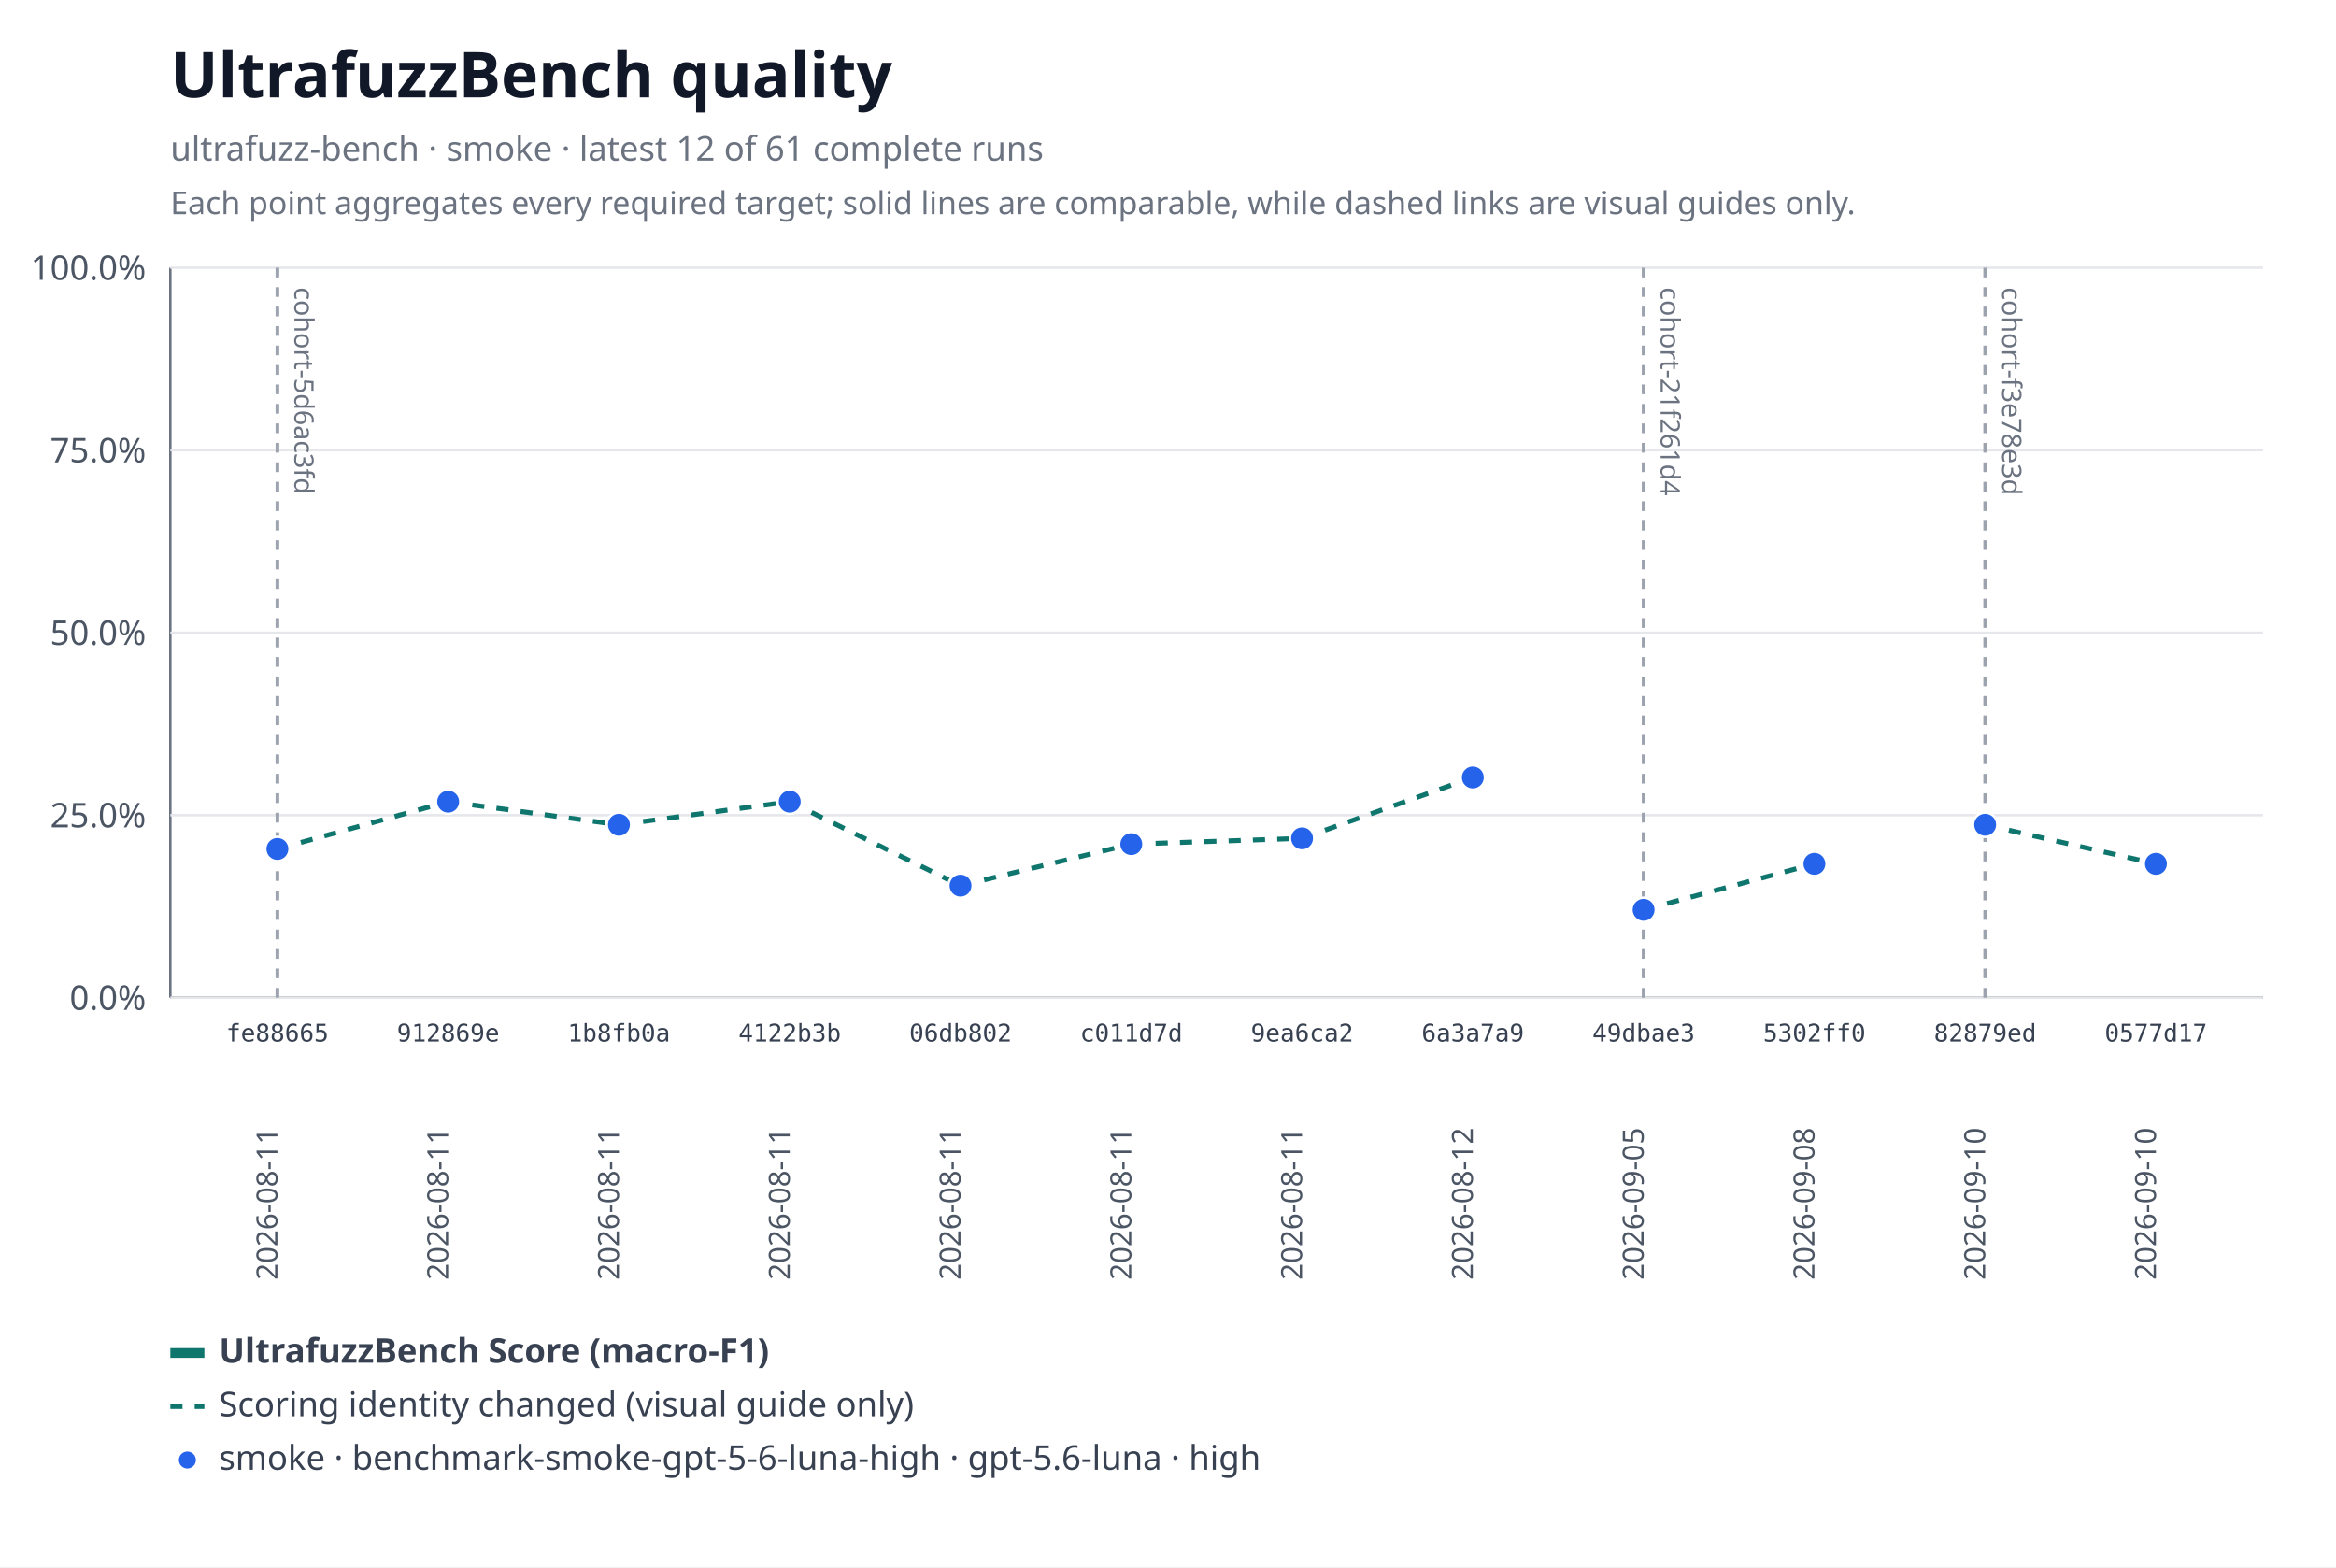
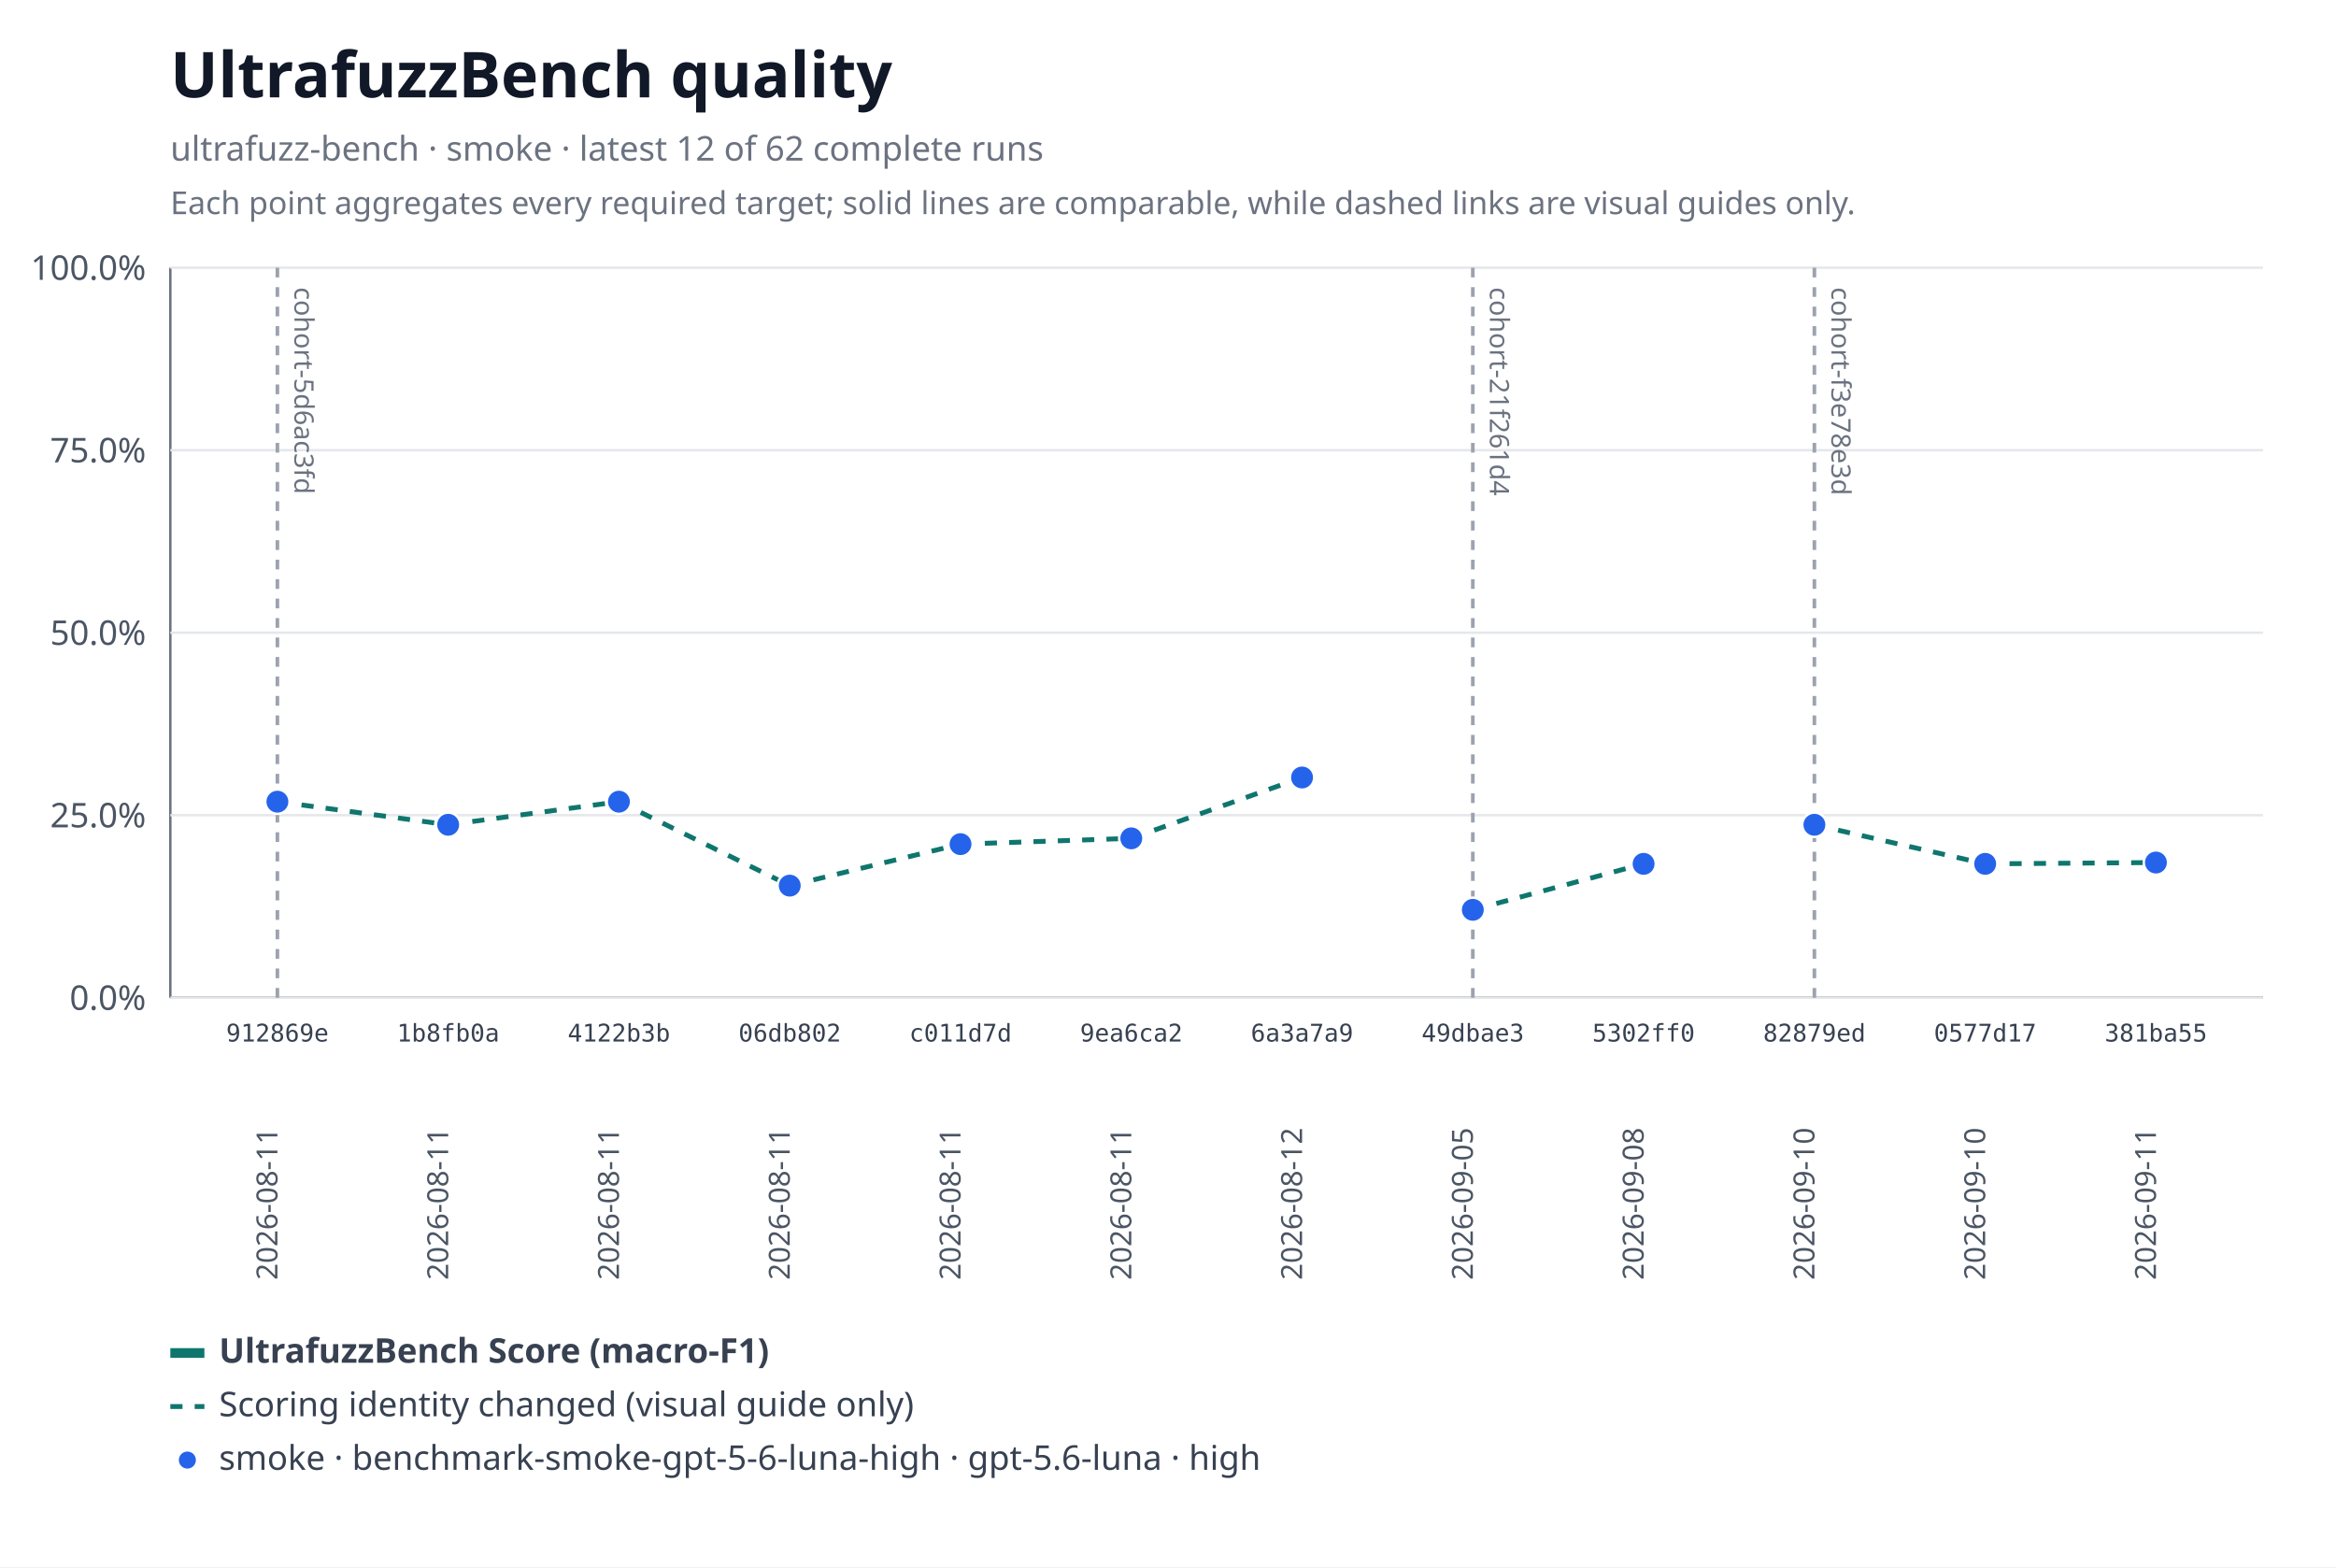
<svg xmlns="http://www.w3.org/2000/svg" xmlns:xlink="http://www.w3.org/1999/xlink" width="960" height="644" viewBox="0 0 960 644" role="img" aria-labelledby="title desc">
  <rect width="960" height="644" fill="#ffffff" />
  <text x="70" y="40" font-family="system-ui, sans-serif" font-size="26" font-weight="600" fill="#111827">UltrafuzzBench quality</text>
-   <text x="70" y="66" font-family="system-ui, sans-serif" font-size="14" fill="#6b7280">ultrafuzz-bench · smoke · latest 12 of 61 complete runs</text>
+   <text x="70" y="66" font-family="system-ui, sans-serif" font-size="14" fill="#6b7280">ultrafuzz-bench · smoke · latest 12 of 62 complete runs</text>
  <text x="70" y="88" font-family="system-ui, sans-serif" font-size="13" fill="#6b7280">Each point aggregates every required target; solid lines are comparable, while dashed links are visual guides only.</text>
  <line x1="70" y1="110" x2="70" y2="410" stroke="#6b7280" />
  <line x1="70" y1="410" x2="930" y2="410" stroke="#6b7280" />
  <line x1="70" y1="410" x2="930" y2="410" stroke="#e5e7eb" />
  <text x="60" y="415" text-anchor="end" font-family="system-ui, sans-serif" font-size="14" fill="#4b5563">0.0%</text>
  <line x1="70" y1="335" x2="930" y2="335" stroke="#e5e7eb" />
  <text x="60" y="340" text-anchor="end" font-family="system-ui, sans-serif" font-size="14" fill="#4b5563">25.0%</text>
  <line x1="70" y1="260" x2="930" y2="260" stroke="#e5e7eb" />
  <text x="60" y="265" text-anchor="end" font-family="system-ui, sans-serif" font-size="14" fill="#4b5563">50.0%</text>
  <line x1="70" y1="185" x2="930" y2="185" stroke="#e5e7eb" />
  <text x="60" y="190" text-anchor="end" font-family="system-ui, sans-serif" font-size="14" fill="#4b5563">75.0%</text>
  <line x1="70" y1="110" x2="930" y2="110" stroke="#e5e7eb" />
  <text x="60" y="115" text-anchor="end" font-family="system-ui, sans-serif" font-size="14" fill="#4b5563">100.0%</text>
  <g data-lineage-marker="cohort-5d6ac3fd">
    <line x1="114" y1="110" x2="114" y2="410" stroke="#9ca3af" stroke-width="1.5" stroke-dasharray="4 4" />
    <text transform="translate(121,118) rotate(90)" text-anchor="start" font-family="system-ui, sans-serif" font-size="11" fill="#6b7280">cohort-5d6ac3fd</text>
  </g>
  <g data-lineage-marker="cohort-21f261d4">
-     <line x1="675.45" y1="110" x2="675.45" y2="410" stroke="#9ca3af" stroke-width="1.5" stroke-dasharray="4 4" />
-     <text transform="translate(682.45,118) rotate(90)" text-anchor="start" font-family="system-ui, sans-serif" font-size="11" fill="#6b7280">cohort-21f261d4</text>
+     <line x1="605.27" y1="110" x2="605.27" y2="410" stroke="#9ca3af" stroke-width="1.5" stroke-dasharray="4 4" />
+     <text transform="translate(612.27,118) rotate(90)" text-anchor="start" font-family="system-ui, sans-serif" font-size="11" fill="#6b7280">cohort-21f261d4</text>
  </g>
  <g data-lineage-marker="cohort-f3e78e3d">
-     <line x1="815.82" y1="110" x2="815.82" y2="410" stroke="#9ca3af" stroke-width="1.5" stroke-dasharray="4 4" />
-     <text transform="translate(822.82,118) rotate(90)" text-anchor="start" font-family="system-ui, sans-serif" font-size="11" fill="#6b7280">cohort-f3e78e3d</text>
+     <line x1="745.64" y1="110" x2="745.64" y2="410" stroke="#9ca3af" stroke-width="1.5" stroke-dasharray="4 4" />
+     <text transform="translate(752.64,118) rotate(90)" text-anchor="start" font-family="system-ui, sans-serif" font-size="11" fill="#6b7280">cohort-f3e78e3d</text>
  </g>
-   <line data-metric="f1" data-profile="benchmark-smoke-gpt-5-6-luna-high" data-continuity="scoring-change" x1="114" y1="348.87" x2="184.18" y2="329.44" stroke="#0f766e" stroke-width="2" stroke-dasharray="5 5" />
-   <line data-metric="f1" data-profile="benchmark-smoke-gpt-5-6-luna-high" data-continuity="scoring-change" x1="184.18" y1="329.44" x2="254.36" y2="338.93" stroke="#0f766e" stroke-width="2" stroke-dasharray="5 5" />
-   <line data-metric="f1" data-profile="benchmark-smoke-gpt-5-6-luna-high" data-continuity="scoring-change" x1="254.36" y1="338.93" x2="324.55" y2="329.44" stroke="#0f766e" stroke-width="2" stroke-dasharray="5 5" />
-   <line data-metric="f1" data-profile="benchmark-smoke-gpt-5-6-luna-high" data-continuity="scoring-change" x1="324.55" y1="329.44" x2="394.73" y2="363.94" stroke="#0f766e" stroke-width="2" stroke-dasharray="5 5" />
-   <line data-metric="f1" data-profile="benchmark-smoke-gpt-5-6-luna-high" data-continuity="scoring-change" x1="394.73" y1="363.94" x2="464.91" y2="346.89" stroke="#0f766e" stroke-width="2" stroke-dasharray="5 5" />
-   <line data-metric="f1" data-profile="benchmark-smoke-gpt-5-6-luna-high" data-continuity="scoring-change" x1="464.91" y1="346.89" x2="535.09" y2="344.51" stroke="#0f766e" stroke-width="2" stroke-dasharray="5 5" />
-   <line data-metric="f1" data-profile="benchmark-smoke-gpt-5-6-luna-high" data-continuity="scoring-change" x1="535.09" y1="344.51" x2="605.27" y2="319.5" stroke="#0f766e" stroke-width="2" stroke-dasharray="5 5" />
-   <line data-metric="f1" data-profile="benchmark-smoke-gpt-5-6-luna-high" data-continuity="scoring-change" x1="675.45" y1="373.88" x2="745.64" y2="354.99" stroke="#0f766e" stroke-width="2" stroke-dasharray="5 5" />
-   <line data-metric="f1" data-profile="benchmark-smoke-gpt-5-6-luna-high" data-continuity="scoring-change" x1="815.82" y1="338.93" x2="886" y2="354.99" stroke="#0f766e" stroke-width="2" stroke-dasharray="5 5" />
-   <a href="https://github.com/monad-developers/ultrafuzz/commit/fe88665903b12133a687eb06f9f726415f47ba46" xlink:href="https://github.com/monad-developers/ultrafuzz/commit/fe88665903b12133a687eb06f9f726415f47ba46">
-     <circle data-metric="f1" data-profile="benchmark-smoke-gpt-5-6-luna-high" fill="#2563eb" stroke="#ffffff" stroke-width="1" cx="114" cy="348.87" r="5" />
-   </a>
+   <line data-metric="f1" data-profile="benchmark-smoke-gpt-5-6-luna-high" data-continuity="scoring-change" x1="114" y1="329.44" x2="184.18" y2="338.93" stroke="#0f766e" stroke-width="2" stroke-dasharray="5 5" />
+   <line data-metric="f1" data-profile="benchmark-smoke-gpt-5-6-luna-high" data-continuity="scoring-change" x1="184.18" y1="338.93" x2="254.36" y2="329.44" stroke="#0f766e" stroke-width="2" stroke-dasharray="5 5" />
+   <line data-metric="f1" data-profile="benchmark-smoke-gpt-5-6-luna-high" data-continuity="scoring-change" x1="254.36" y1="329.44" x2="324.55" y2="363.94" stroke="#0f766e" stroke-width="2" stroke-dasharray="5 5" />
+   <line data-metric="f1" data-profile="benchmark-smoke-gpt-5-6-luna-high" data-continuity="scoring-change" x1="324.55" y1="363.94" x2="394.73" y2="346.89" stroke="#0f766e" stroke-width="2" stroke-dasharray="5 5" />
+   <line data-metric="f1" data-profile="benchmark-smoke-gpt-5-6-luna-high" data-continuity="scoring-change" x1="394.73" y1="346.89" x2="464.91" y2="344.51" stroke="#0f766e" stroke-width="2" stroke-dasharray="5 5" />
+   <line data-metric="f1" data-profile="benchmark-smoke-gpt-5-6-luna-high" data-continuity="scoring-change" x1="464.91" y1="344.51" x2="535.09" y2="319.5" stroke="#0f766e" stroke-width="2" stroke-dasharray="5 5" />
+   <line data-metric="f1" data-profile="benchmark-smoke-gpt-5-6-luna-high" data-continuity="scoring-change" x1="605.27" y1="373.88" x2="675.45" y2="354.99" stroke="#0f766e" stroke-width="2" stroke-dasharray="5 5" />
+   <line data-metric="f1" data-profile="benchmark-smoke-gpt-5-6-luna-high" data-continuity="scoring-change" x1="745.64" y1="338.93" x2="815.82" y2="354.99" stroke="#0f766e" stroke-width="2" stroke-dasharray="5 5" />
+   <line data-metric="f1" data-profile="benchmark-smoke-gpt-5-6-luna-high" data-continuity="scoring-change" x1="815.82" y1="354.99" x2="886" y2="354.45" stroke="#0f766e" stroke-width="2" stroke-dasharray="5 5" />
  <a href="https://github.com/monad-developers/ultrafuzz/commit/912869e4fb6d796b4013ef0e8793755e54fb5c2c" xlink:href="https://github.com/monad-developers/ultrafuzz/commit/912869e4fb6d796b4013ef0e8793755e54fb5c2c">
-     <circle data-metric="f1" data-profile="benchmark-smoke-gpt-5-6-luna-high" fill="#2563eb" stroke="#ffffff" stroke-width="1" cx="184.18" cy="329.44" r="5" />
+     <circle data-metric="f1" data-profile="benchmark-smoke-gpt-5-6-luna-high" fill="#2563eb" stroke="#ffffff" stroke-width="1" cx="114" cy="329.44" r="5" />
  </a>
  <a href="https://github.com/monad-developers/ultrafuzz/commit/1b8fb0a701f6508bbccb7c46e5d613c5db996b75" xlink:href="https://github.com/monad-developers/ultrafuzz/commit/1b8fb0a701f6508bbccb7c46e5d613c5db996b75">
-     <circle data-metric="f1" data-profile="benchmark-smoke-gpt-5-6-luna-high" fill="#2563eb" stroke="#ffffff" stroke-width="1" cx="254.36" cy="338.93" r="5" />
+     <circle data-metric="f1" data-profile="benchmark-smoke-gpt-5-6-luna-high" fill="#2563eb" stroke="#ffffff" stroke-width="1" cx="184.18" cy="338.93" r="5" />
  </a>
  <a href="https://github.com/monad-developers/ultrafuzz/commit/4122b3b9897c10bac96ab5f706fb7fa0d62063cb" xlink:href="https://github.com/monad-developers/ultrafuzz/commit/4122b3b9897c10bac96ab5f706fb7fa0d62063cb">
-     <circle data-metric="f1" data-profile="benchmark-smoke-gpt-5-6-luna-high" fill="#2563eb" stroke="#ffffff" stroke-width="1" cx="324.55" cy="329.44" r="5" />
+     <circle data-metric="f1" data-profile="benchmark-smoke-gpt-5-6-luna-high" fill="#2563eb" stroke="#ffffff" stroke-width="1" cx="254.36" cy="329.44" r="5" />
  </a>
  <a href="https://github.com/monad-developers/ultrafuzz/commit/06db802858e22cb4820dddeeb1a37622229dde10" xlink:href="https://github.com/monad-developers/ultrafuzz/commit/06db802858e22cb4820dddeeb1a37622229dde10">
-     <circle data-metric="f1" data-profile="benchmark-smoke-gpt-5-6-luna-high" fill="#2563eb" stroke="#ffffff" stroke-width="1" cx="394.73" cy="363.94" r="5" />
+     <circle data-metric="f1" data-profile="benchmark-smoke-gpt-5-6-luna-high" fill="#2563eb" stroke="#ffffff" stroke-width="1" cx="324.55" cy="363.94" r="5" />
  </a>
  <a href="https://github.com/monad-developers/ultrafuzz/commit/c011d7d2fd1599698ac6962ba8f5e7f904f5d73b" xlink:href="https://github.com/monad-developers/ultrafuzz/commit/c011d7d2fd1599698ac6962ba8f5e7f904f5d73b">
-     <circle data-metric="f1" data-profile="benchmark-smoke-gpt-5-6-luna-high" fill="#2563eb" stroke="#ffffff" stroke-width="1" cx="464.91" cy="346.89" r="5" />
+     <circle data-metric="f1" data-profile="benchmark-smoke-gpt-5-6-luna-high" fill="#2563eb" stroke="#ffffff" stroke-width="1" cx="394.73" cy="346.89" r="5" />
  </a>
  <a href="https://github.com/monad-developers/ultrafuzz/commit/9ea6ca2204d96a337a0373ebdc31fcf2eaff9e1f" xlink:href="https://github.com/monad-developers/ultrafuzz/commit/9ea6ca2204d96a337a0373ebdc31fcf2eaff9e1f">
-     <circle data-metric="f1" data-profile="benchmark-smoke-gpt-5-6-luna-high" fill="#2563eb" stroke="#ffffff" stroke-width="1" cx="535.09" cy="344.51" r="5" />
+     <circle data-metric="f1" data-profile="benchmark-smoke-gpt-5-6-luna-high" fill="#2563eb" stroke="#ffffff" stroke-width="1" cx="464.91" cy="344.51" r="5" />
  </a>
  <a href="https://github.com/monad-developers/ultrafuzz/commit/6a3a7a929a9689a5f6f29bface9a3e932f039d35" xlink:href="https://github.com/monad-developers/ultrafuzz/commit/6a3a7a929a9689a5f6f29bface9a3e932f039d35">
-     <circle data-metric="f1" data-profile="benchmark-smoke-gpt-5-6-luna-high" fill="#2563eb" stroke="#ffffff" stroke-width="1" cx="605.27" cy="319.5" r="5" />
+     <circle data-metric="f1" data-profile="benchmark-smoke-gpt-5-6-luna-high" fill="#2563eb" stroke="#ffffff" stroke-width="1" cx="535.09" cy="319.5" r="5" />
  </a>
  <a href="https://github.com/monad-developers/ultrafuzz/commit/49dbae3e47bb07653562579140112bc321c4d910" xlink:href="https://github.com/monad-developers/ultrafuzz/commit/49dbae3e47bb07653562579140112bc321c4d910">
-     <circle data-metric="f1" data-profile="benchmark-smoke-gpt-5-6-luna-high" fill="#2563eb" stroke="#ffffff" stroke-width="1" cx="675.45" cy="373.88" r="5" />
+     <circle data-metric="f1" data-profile="benchmark-smoke-gpt-5-6-luna-high" fill="#2563eb" stroke="#ffffff" stroke-width="1" cx="605.27" cy="373.88" r="5" />
  </a>
  <a href="https://github.com/monad-developers/ultrafuzz/commit/5302ff0ec9316ed4fa7234fc60a92b50d32ebc52" xlink:href="https://github.com/monad-developers/ultrafuzz/commit/5302ff0ec9316ed4fa7234fc60a92b50d32ebc52">
-     <circle data-metric="f1" data-profile="benchmark-smoke-gpt-5-6-luna-high" fill="#2563eb" stroke="#ffffff" stroke-width="1" cx="745.64" cy="354.99" r="5" />
+     <circle data-metric="f1" data-profile="benchmark-smoke-gpt-5-6-luna-high" fill="#2563eb" stroke="#ffffff" stroke-width="1" cx="675.45" cy="354.99" r="5" />
  </a>
  <a href="https://github.com/monad-developers/ultrafuzz/commit/82879ed0baa185369037f53959bb1caa3d595453" xlink:href="https://github.com/monad-developers/ultrafuzz/commit/82879ed0baa185369037f53959bb1caa3d595453">
-     <circle data-metric="f1" data-profile="benchmark-smoke-gpt-5-6-luna-high" fill="#2563eb" stroke="#ffffff" stroke-width="1" cx="815.82" cy="338.93" r="5" />
+     <circle data-metric="f1" data-profile="benchmark-smoke-gpt-5-6-luna-high" fill="#2563eb" stroke="#ffffff" stroke-width="1" cx="745.64" cy="338.93" r="5" />
  </a>
  <a href="https://github.com/monad-developers/ultrafuzz/commit/0577d1753eced9d5363d31eba046f837ae6b9342" xlink:href="https://github.com/monad-developers/ultrafuzz/commit/0577d1753eced9d5363d31eba046f837ae6b9342">
-     <circle data-metric="f1" data-profile="benchmark-smoke-gpt-5-6-luna-high" fill="#2563eb" stroke="#ffffff" stroke-width="1" cx="886" cy="354.99" r="5" />
+     <circle data-metric="f1" data-profile="benchmark-smoke-gpt-5-6-luna-high" fill="#2563eb" stroke="#ffffff" stroke-width="1" cx="815.82" cy="354.99" r="5" />
  </a>
-   <text x="114" y="428" text-anchor="middle" font-family="ui-monospace, monospace" font-size="10" fill="#374151">fe88665</text>
+   <a href="https://github.com/monad-developers/ultrafuzz/commit/381ba55d3abd55cff1a2387f6623c95ac91a880b" xlink:href="https://github.com/monad-developers/ultrafuzz/commit/381ba55d3abd55cff1a2387f6623c95ac91a880b">
+     <circle data-metric="f1" data-profile="benchmark-smoke-gpt-5-6-luna-high" fill="#2563eb" stroke="#ffffff" stroke-width="1" cx="886" cy="354.45" r="5" />
+   </a>
+   <text x="114" y="428" text-anchor="middle" font-family="ui-monospace, monospace" font-size="10" fill="#374151">912869e</text>
  <text transform="translate(114,526) rotate(-90)" text-anchor="start" font-family="system-ui, sans-serif" font-size="12" fill="#4b5563">2026-08-11</text>
-   <text x="184.18" y="428" text-anchor="middle" font-family="ui-monospace, monospace" font-size="10" fill="#374151">912869e</text>
+   <text x="184.18" y="428" text-anchor="middle" font-family="ui-monospace, monospace" font-size="10" fill="#374151">1b8fb0a</text>
  <text transform="translate(184.18,526) rotate(-90)" text-anchor="start" font-family="system-ui, sans-serif" font-size="12" fill="#4b5563">2026-08-11</text>
-   <text x="254.36" y="428" text-anchor="middle" font-family="ui-monospace, monospace" font-size="10" fill="#374151">1b8fb0a</text>
+   <text x="254.36" y="428" text-anchor="middle" font-family="ui-monospace, monospace" font-size="10" fill="#374151">4122b3b</text>
  <text transform="translate(254.36,526) rotate(-90)" text-anchor="start" font-family="system-ui, sans-serif" font-size="12" fill="#4b5563">2026-08-11</text>
-   <text x="324.55" y="428" text-anchor="middle" font-family="ui-monospace, monospace" font-size="10" fill="#374151">4122b3b</text>
+   <text x="324.55" y="428" text-anchor="middle" font-family="ui-monospace, monospace" font-size="10" fill="#374151">06db802</text>
  <text transform="translate(324.55,526) rotate(-90)" text-anchor="start" font-family="system-ui, sans-serif" font-size="12" fill="#4b5563">2026-08-11</text>
-   <text x="394.73" y="428" text-anchor="middle" font-family="ui-monospace, monospace" font-size="10" fill="#374151">06db802</text>
+   <text x="394.73" y="428" text-anchor="middle" font-family="ui-monospace, monospace" font-size="10" fill="#374151">c011d7d</text>
  <text transform="translate(394.73,526) rotate(-90)" text-anchor="start" font-family="system-ui, sans-serif" font-size="12" fill="#4b5563">2026-08-11</text>
-   <text x="464.91" y="428" text-anchor="middle" font-family="ui-monospace, monospace" font-size="10" fill="#374151">c011d7d</text>
+   <text x="464.91" y="428" text-anchor="middle" font-family="ui-monospace, monospace" font-size="10" fill="#374151">9ea6ca2</text>
  <text transform="translate(464.91,526) rotate(-90)" text-anchor="start" font-family="system-ui, sans-serif" font-size="12" fill="#4b5563">2026-08-11</text>
-   <text x="535.09" y="428" text-anchor="middle" font-family="ui-monospace, monospace" font-size="10" fill="#374151">9ea6ca2</text>
-   <text transform="translate(535.09,526) rotate(-90)" text-anchor="start" font-family="system-ui, sans-serif" font-size="12" fill="#4b5563">2026-08-11</text>
-   <text x="605.27" y="428" text-anchor="middle" font-family="ui-monospace, monospace" font-size="10" fill="#374151">6a3a7a9</text>
-   <text transform="translate(605.27,526) rotate(-90)" text-anchor="start" font-family="system-ui, sans-serif" font-size="12" fill="#4b5563">2026-08-12</text>
-   <text x="675.45" y="428" text-anchor="middle" font-family="ui-monospace, monospace" font-size="10" fill="#374151">49dbae3</text>
-   <text transform="translate(675.45,526) rotate(-90)" text-anchor="start" font-family="system-ui, sans-serif" font-size="12" fill="#4b5563">2026-09-05</text>
-   <text x="745.64" y="428" text-anchor="middle" font-family="ui-monospace, monospace" font-size="10" fill="#374151">5302ff0</text>
-   <text transform="translate(745.64,526) rotate(-90)" text-anchor="start" font-family="system-ui, sans-serif" font-size="12" fill="#4b5563">2026-09-08</text>
-   <text x="815.82" y="428" text-anchor="middle" font-family="ui-monospace, monospace" font-size="10" fill="#374151">82879ed</text>
+   <text x="535.09" y="428" text-anchor="middle" font-family="ui-monospace, monospace" font-size="10" fill="#374151">6a3a7a9</text>
+   <text transform="translate(535.09,526) rotate(-90)" text-anchor="start" font-family="system-ui, sans-serif" font-size="12" fill="#4b5563">2026-08-12</text>
+   <text x="605.27" y="428" text-anchor="middle" font-family="ui-monospace, monospace" font-size="10" fill="#374151">49dbae3</text>
+   <text transform="translate(605.27,526) rotate(-90)" text-anchor="start" font-family="system-ui, sans-serif" font-size="12" fill="#4b5563">2026-09-05</text>
+   <text x="675.45" y="428" text-anchor="middle" font-family="ui-monospace, monospace" font-size="10" fill="#374151">5302ff0</text>
+   <text transform="translate(675.45,526) rotate(-90)" text-anchor="start" font-family="system-ui, sans-serif" font-size="12" fill="#4b5563">2026-09-08</text>
+   <text x="745.64" y="428" text-anchor="middle" font-family="ui-monospace, monospace" font-size="10" fill="#374151">82879ed</text>
+   <text transform="translate(745.64,526) rotate(-90)" text-anchor="start" font-family="system-ui, sans-serif" font-size="12" fill="#4b5563">2026-09-10</text>
+   <text x="815.82" y="428" text-anchor="middle" font-family="ui-monospace, monospace" font-size="10" fill="#374151">0577d17</text>
  <text transform="translate(815.82,526) rotate(-90)" text-anchor="start" font-family="system-ui, sans-serif" font-size="12" fill="#4b5563">2026-09-10</text>
-   <text x="886" y="428" text-anchor="middle" font-family="ui-monospace, monospace" font-size="10" fill="#374151">0577d17</text>
-   <text transform="translate(886,526) rotate(-90)" text-anchor="start" font-family="system-ui, sans-serif" font-size="12" fill="#4b5563">2026-09-10</text>
+   <text x="886" y="428" text-anchor="middle" font-family="ui-monospace, monospace" font-size="10" fill="#374151">381ba55</text>
+   <text transform="translate(886,526) rotate(-90)" text-anchor="start" font-family="system-ui, sans-serif" font-size="12" fill="#4b5563">2026-09-11</text>
  <line x1="70" y1="556" x2="84" y2="556" stroke="#0f766e" stroke-width="4" />
  <text x="90" y="560" font-family="system-ui, sans-serif" font-size="14" font-weight="600" fill="#374151">UltrafuzzBench Score (macro-F1)</text>
  <line x1="70" y1="578" x2="84" y2="578" stroke="#0f766e" stroke-width="2" stroke-dasharray="5 5" />
  <text x="90" y="582" font-family="system-ui, sans-serif" font-size="14" fill="#374151">Scoring identity changed (visual guide only)</text>
  <circle fill="#2563eb" stroke="#ffffff" stroke-width="1" cx="77" cy="600" r="4" />
  <text x="90" y="604" font-family="system-ui, sans-serif" font-size="14" fill="#374151">smoke · benchmark-smoke-gpt-5-6-luna-high · gpt-5.6-luna · high</text>
</svg>
